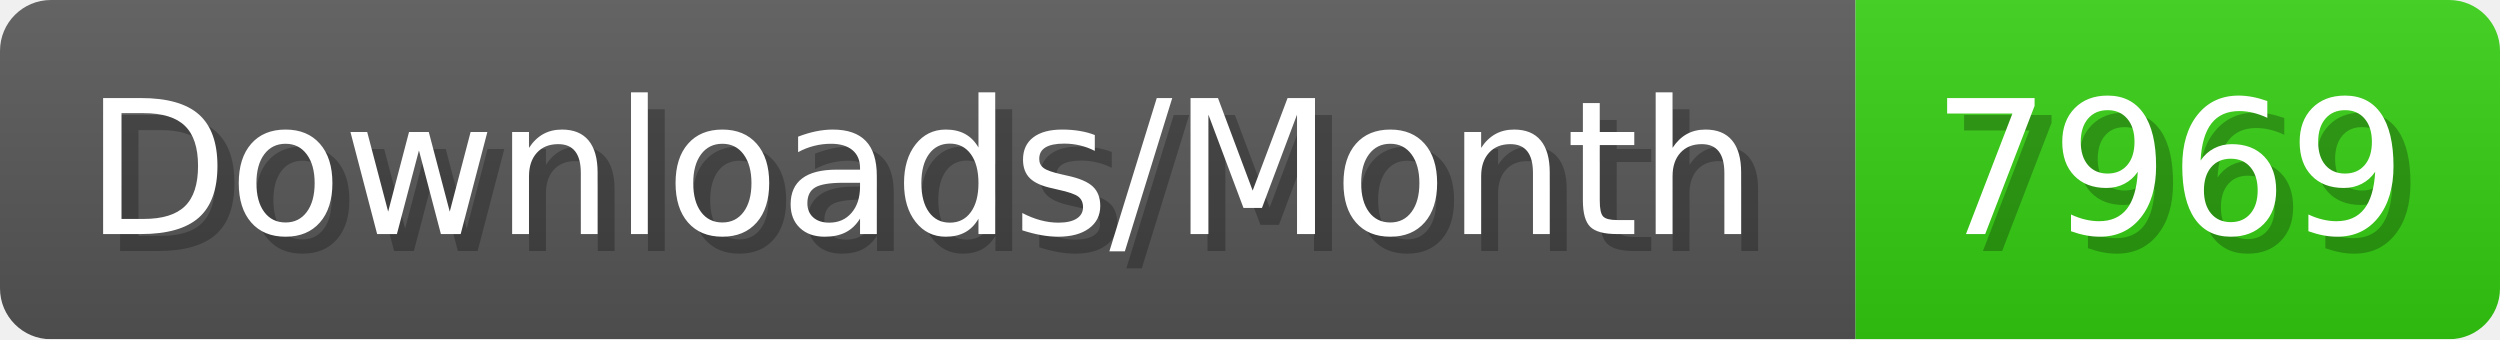
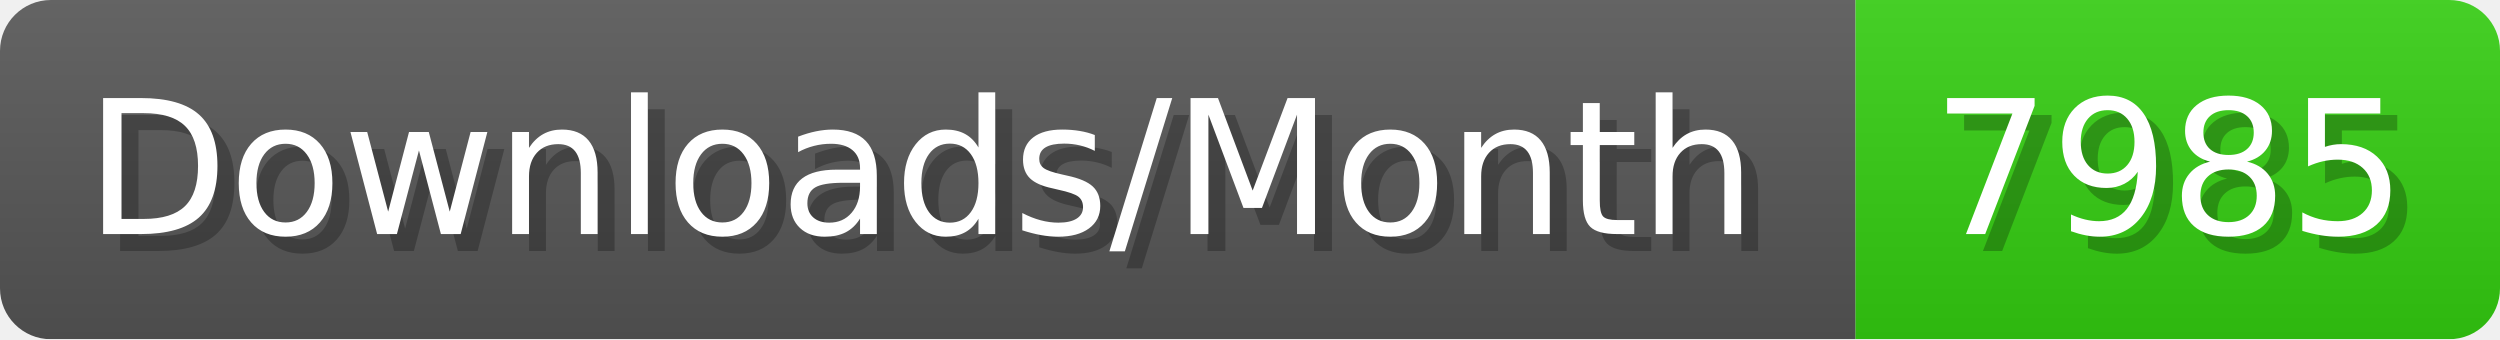
- <svg xmlns="http://www.w3.org/2000/svg" width="147.4" height="20" viewBox="0 0 1474 200" role="img" aria-label="Downloads/Month: 7969">
+ <svg xmlns="http://www.w3.org/2000/svg" width="147.4" height="20" viewBox="0 0 1474 200" role="img" aria-label="Downloads/Month: 7985">
  <linearGradient id="YlXUI" x2="0" y2="100%">
    <stop offset="0" stop-opacity=".1" stop-color="#EEE" />
    <stop offset="1" stop-opacity=".1" />
  </linearGradient>
  <mask id="JHhop">
    <rect width="1474" height="200" rx="30" fill="#FFF" />
  </mask>
  <g mask="url(#JHhop)">
    <rect width="1094" height="200" fill="#555" />
    <rect width="380" height="200" fill="#3C1" x="1094" />
    <rect width="1474" height="200" fill="url(#YlXUI)" />
  </g>
  <g aria-hidden="true" fill="#fff" text-anchor="start" font-family="Verdana,DejaVu Sans,sans-serif" font-size="110">
    <text x="60" y="148" textLength="994" fill="#000" opacity="0.25">Downloads/Month</text>
    <text x="50" y="138" textLength="994">Downloads/Month</text>
-     <text x="1149" y="148" textLength="280" fill="#000" opacity="0.25">7969</text>
-     <text x="1139" y="138" textLength="280">7969</text>
+     <text x="1149" y="148" textLength="280" fill="#000" opacity="0.25">7985</text>
+     <text x="1139" y="138" textLength="280">7985</text>
  </g>
</svg>
